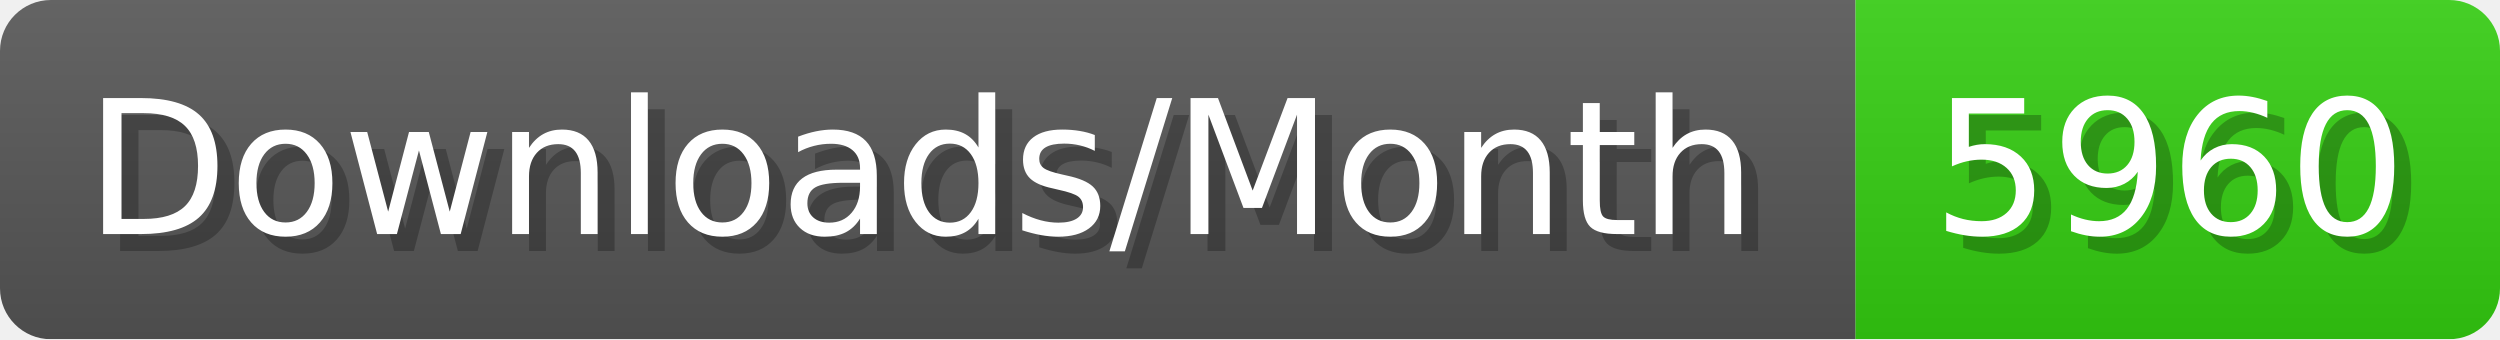
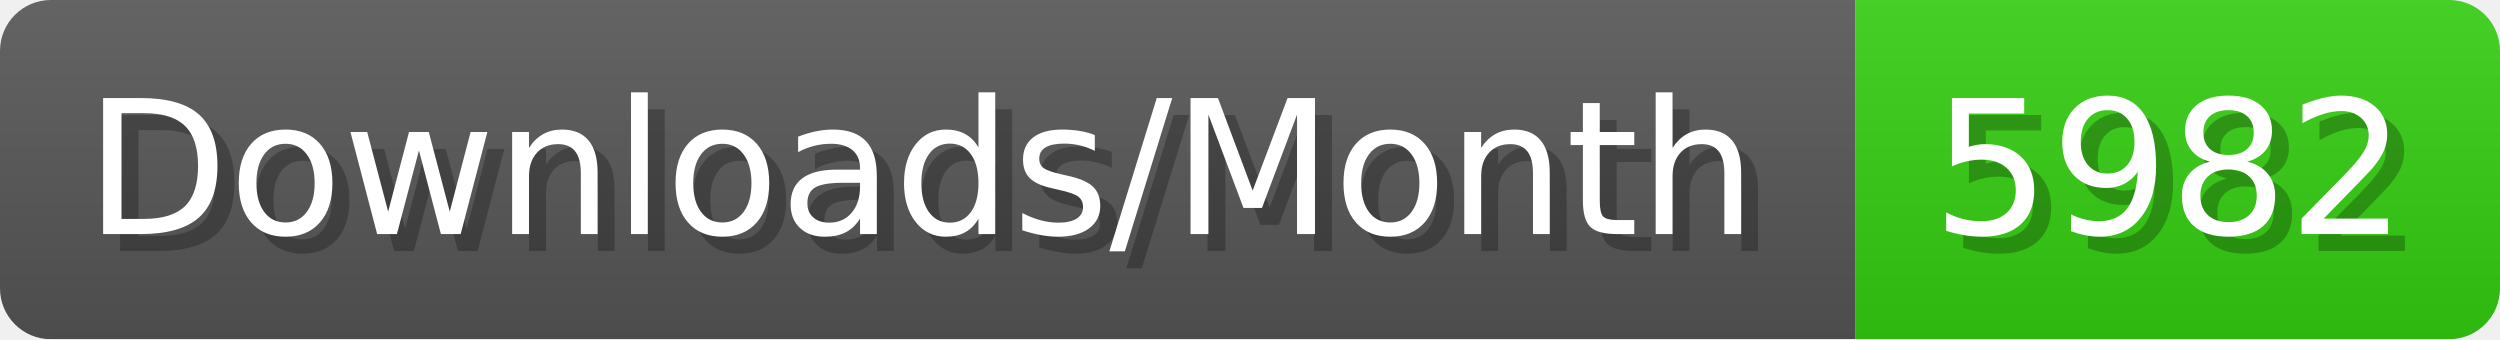
- <svg xmlns="http://www.w3.org/2000/svg" width="147.4" height="20" viewBox="0 0 1474 200" role="img" aria-label="Downloads/Month: 5960">
+ <svg xmlns="http://www.w3.org/2000/svg" width="147.4" height="20" viewBox="0 0 1474 200" role="img" aria-label="Downloads/Month: 5982">
  <linearGradient id="YlXUI" x2="0" y2="100%">
    <stop offset="0" stop-opacity=".1" stop-color="#EEE" />
    <stop offset="1" stop-opacity=".1" />
  </linearGradient>
  <mask id="JHhop">
    <rect width="1474" height="200" rx="30" fill="#FFF" />
  </mask>
  <g mask="url(#JHhop)">
    <rect width="1094" height="200" fill="#555" />
    <rect width="380" height="200" fill="#3C1" x="1094" />
    <rect width="1474" height="200" fill="url(#YlXUI)" />
  </g>
  <g aria-hidden="true" fill="#fff" text-anchor="start" font-family="Verdana,DejaVu Sans,sans-serif" font-size="110">
    <text x="60" y="148" textLength="994" fill="#000" opacity="0.25">Downloads/Month</text>
    <text x="50" y="138" textLength="994">Downloads/Month</text>
-     <text x="1149" y="148" textLength="280" fill="#000" opacity="0.25">5960</text>
-     <text x="1139" y="138" textLength="280">5960</text>
+     <text x="1149" y="148" textLength="280" fill="#000" opacity="0.25">5982</text>
+     <text x="1139" y="138" textLength="280">5982</text>
  </g>
</svg>
